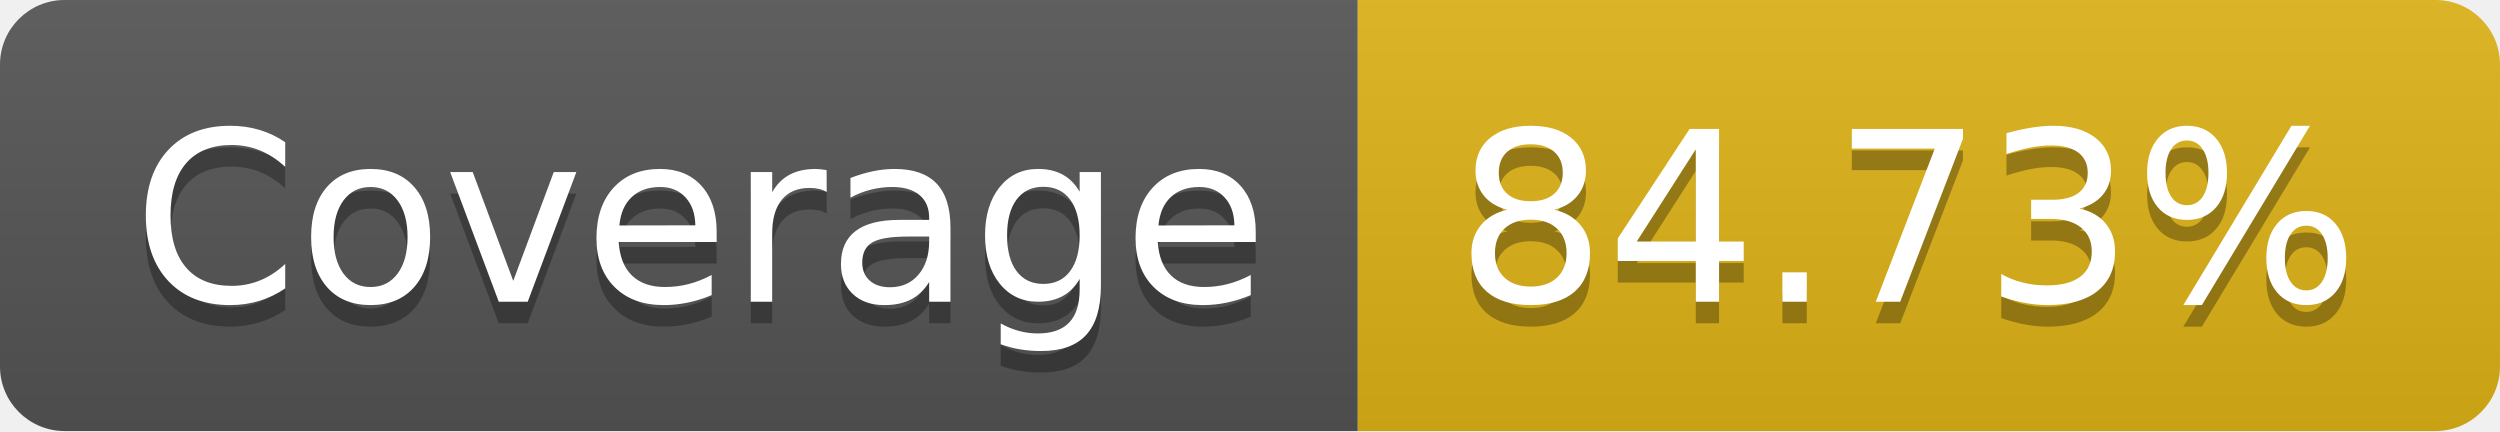
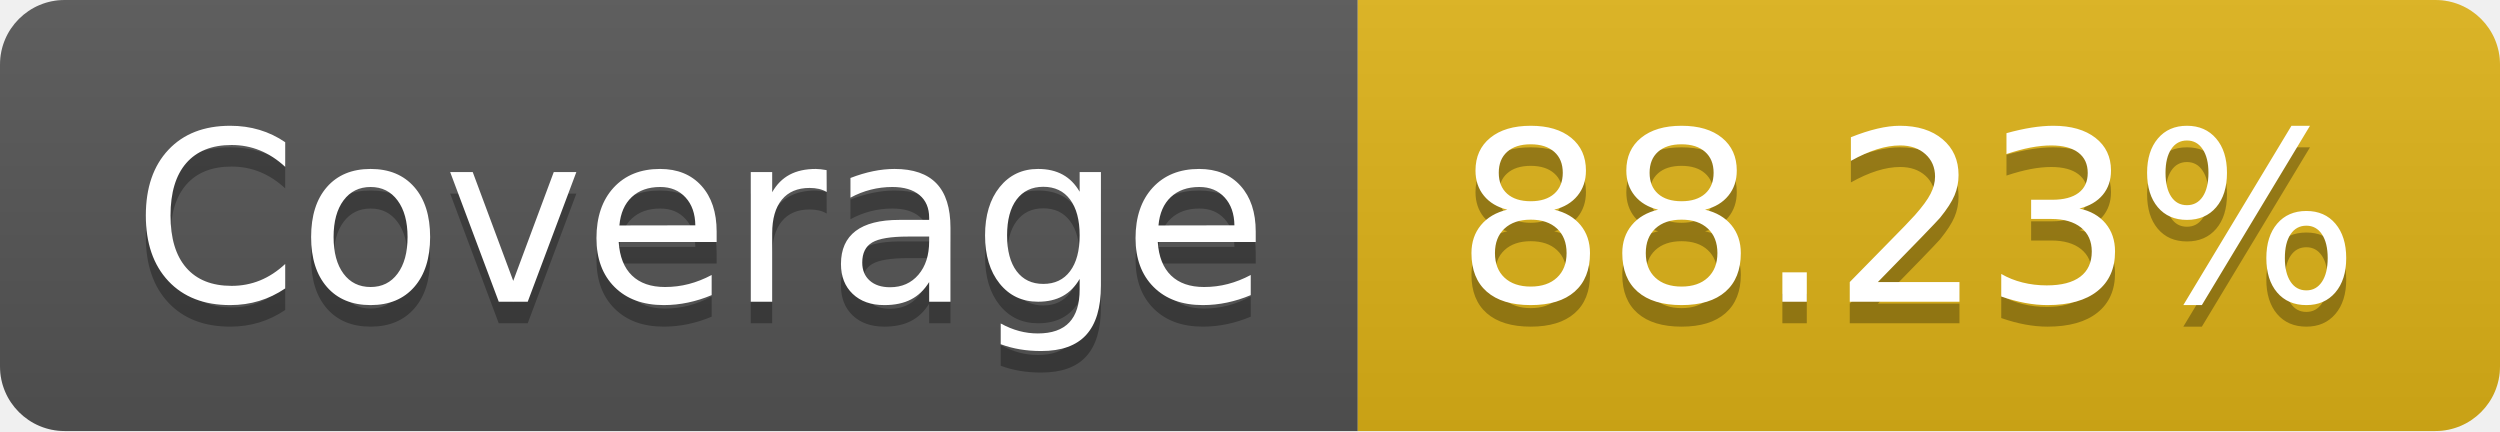
- <svg xmlns="http://www.w3.org/2000/svg" width="116" height="20" role="img" aria-label="Coverage: 84.73%">
+ <svg xmlns="http://www.w3.org/2000/svg" width="116" height="20" role="img" aria-label="Coverage: 88.23%">
  <linearGradient id="s" x2="0" y2="100%">
    <stop offset="0" stop-color="#bbb" stop-opacity=".1" />
    <stop offset="1" stop-opacity=".1" />
  </linearGradient>
  <clipPath id="r">
    <rect width="116" height="20" rx="3" fill="#fff" />
  </clipPath>
  <g clip-path="url(#r)">
    <rect width="63" height="20" fill="#555" />
    <rect x="63" width="53" height="20" fill="#dfb317" />
    <rect width="116" height="20" fill="url(#s)" />
  </g>
  <g fill="#fff" text-anchor="middle" font-family="Verdana,Geneva,DejaVu Sans,sans-serif" text-rendering="geometricPrecision" font-size="110">
    <text aria-hidden="true" x="325" y="150" fill="#010101" fill-opacity=".3" transform="scale(.1)" textLength="530">Coverage</text>
    <text x="325" y="140" transform="scale(.1)" fill="#fff" textLength="530">Coverage</text>
-     <text aria-hidden="true" x="885" y="150" fill="#010101" fill-opacity=".3" transform="scale(.1)" textLength="430">84.73%</text>
-     <text x="885" y="140" transform="scale(.1)" fill="#fff" textLength="430">84.73%</text>
+     <text aria-hidden="true" x="885" y="150" fill="#010101" fill-opacity=".3" transform="scale(.1)" textLength="430">88.23%</text>
+     <text x="885" y="140" transform="scale(.1)" fill="#fff" textLength="430">88.23%</text>
  </g>
</svg>
